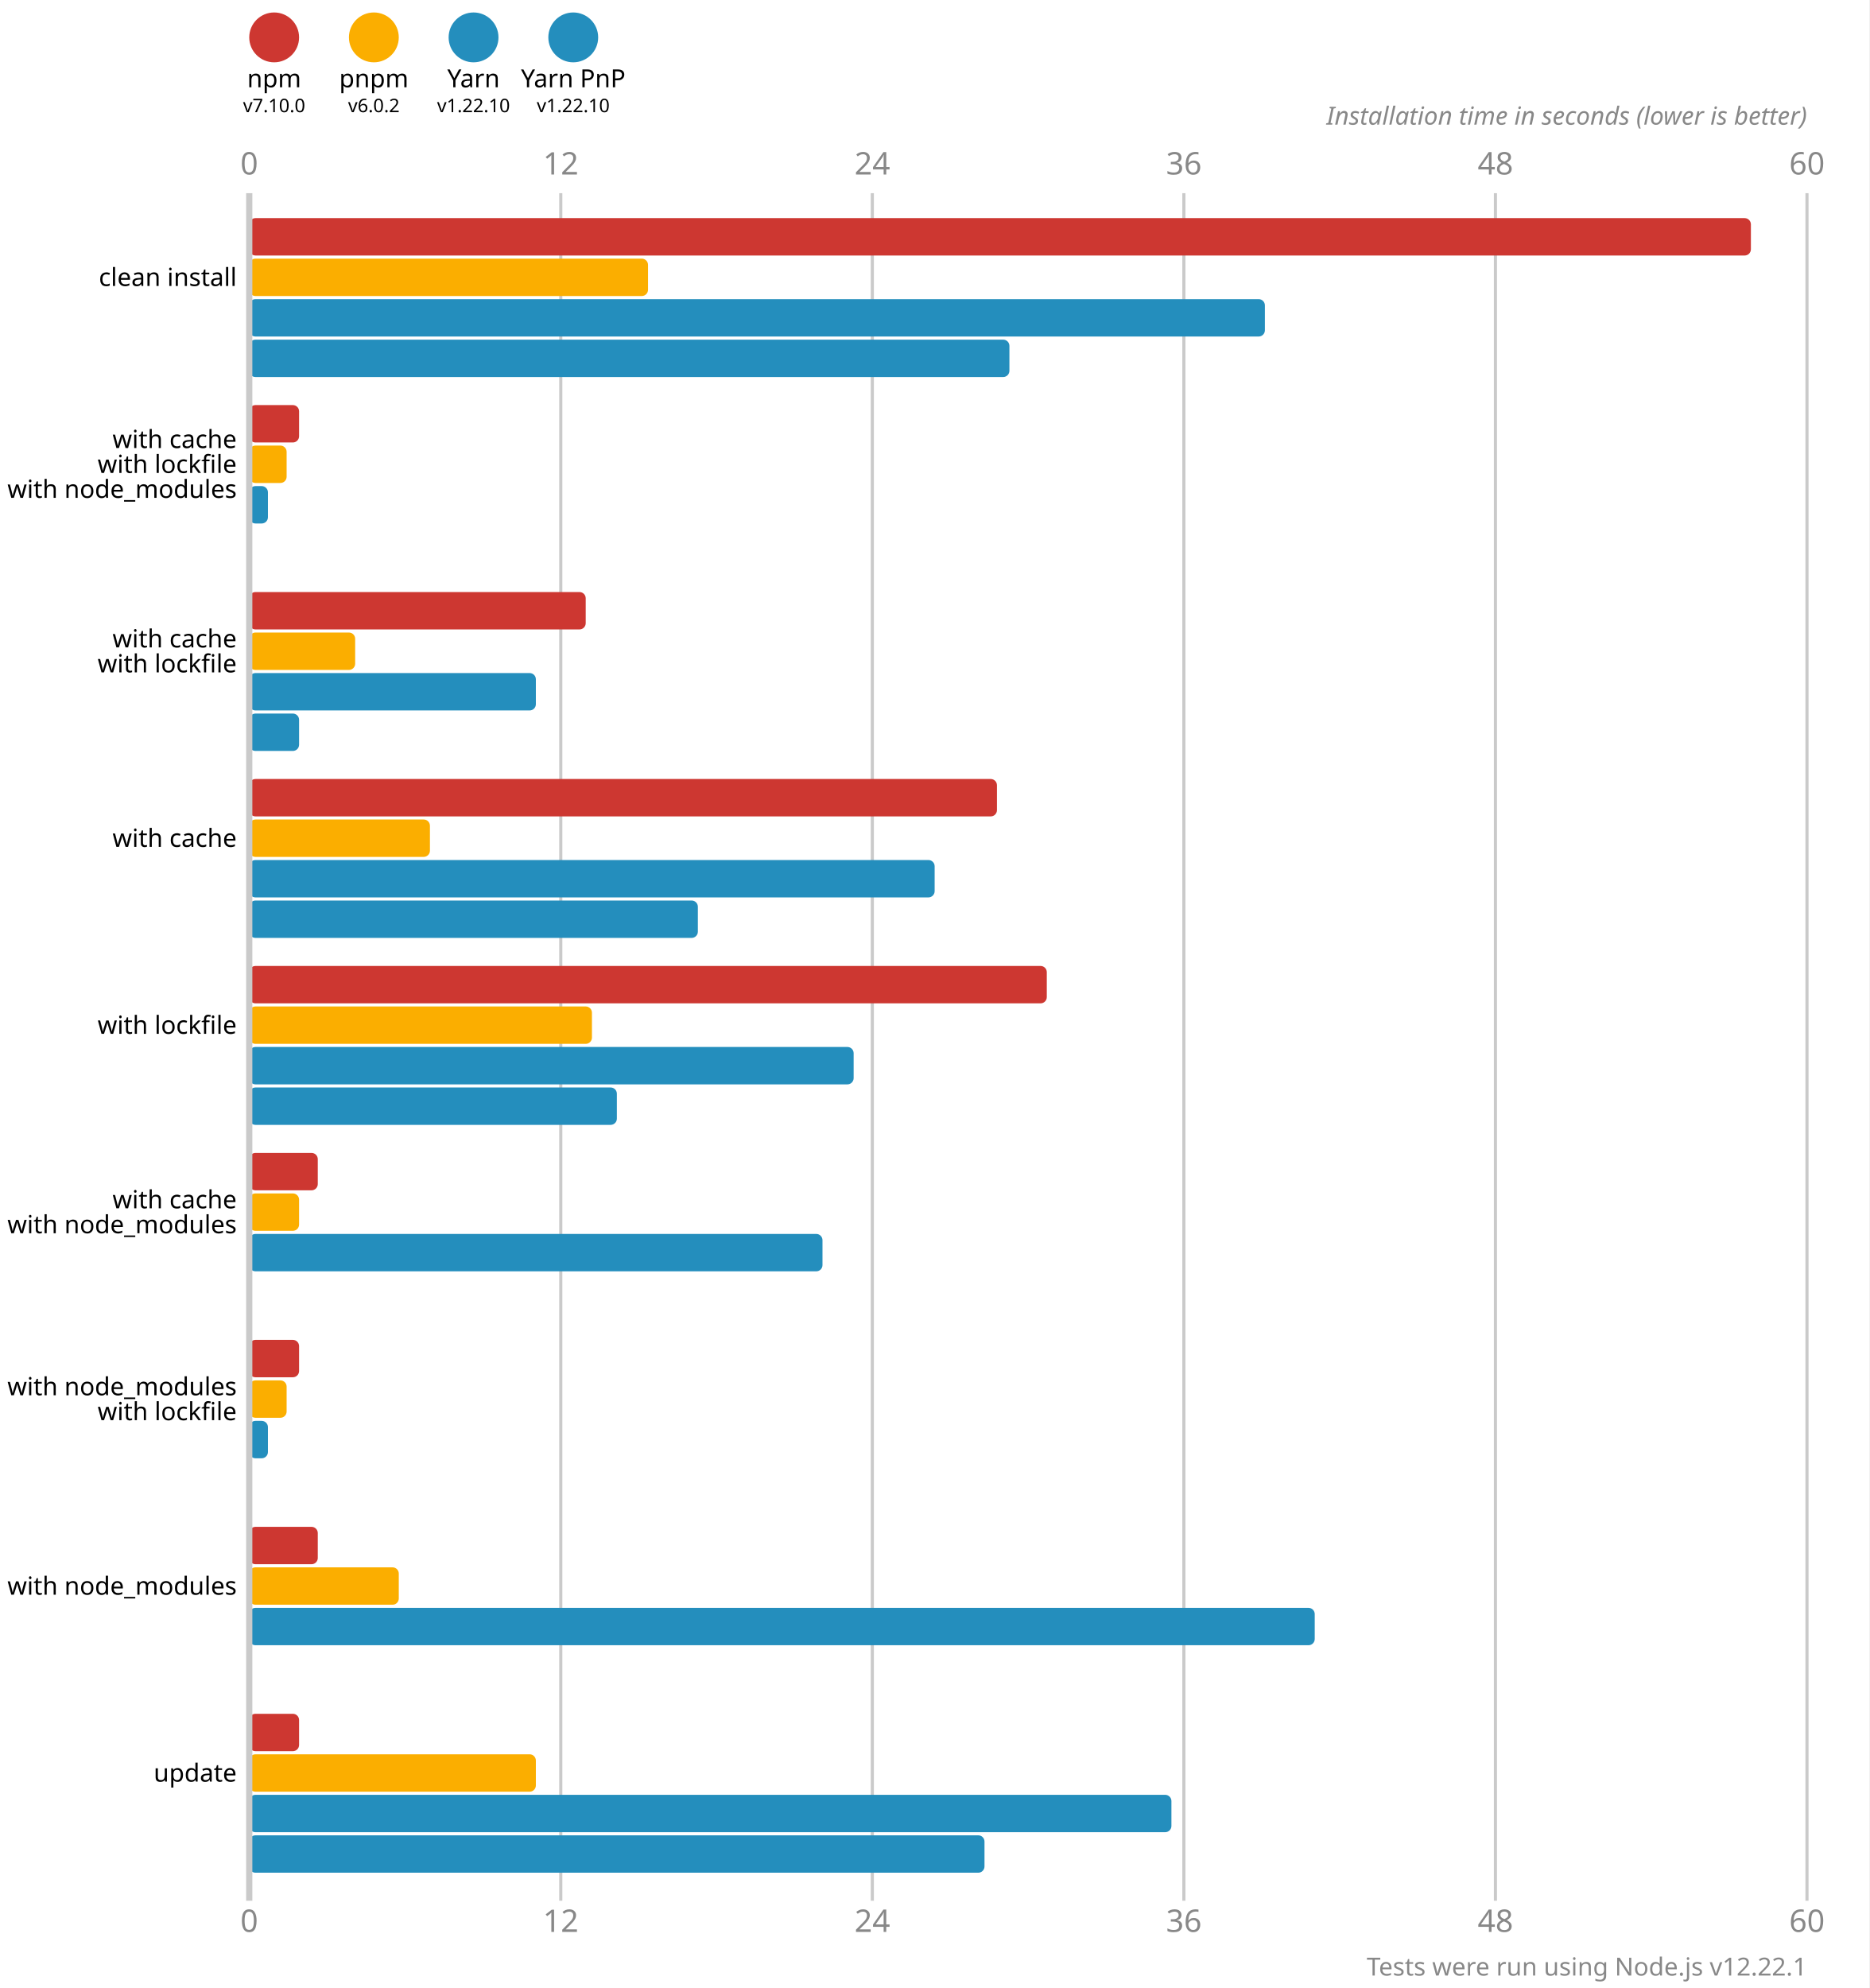
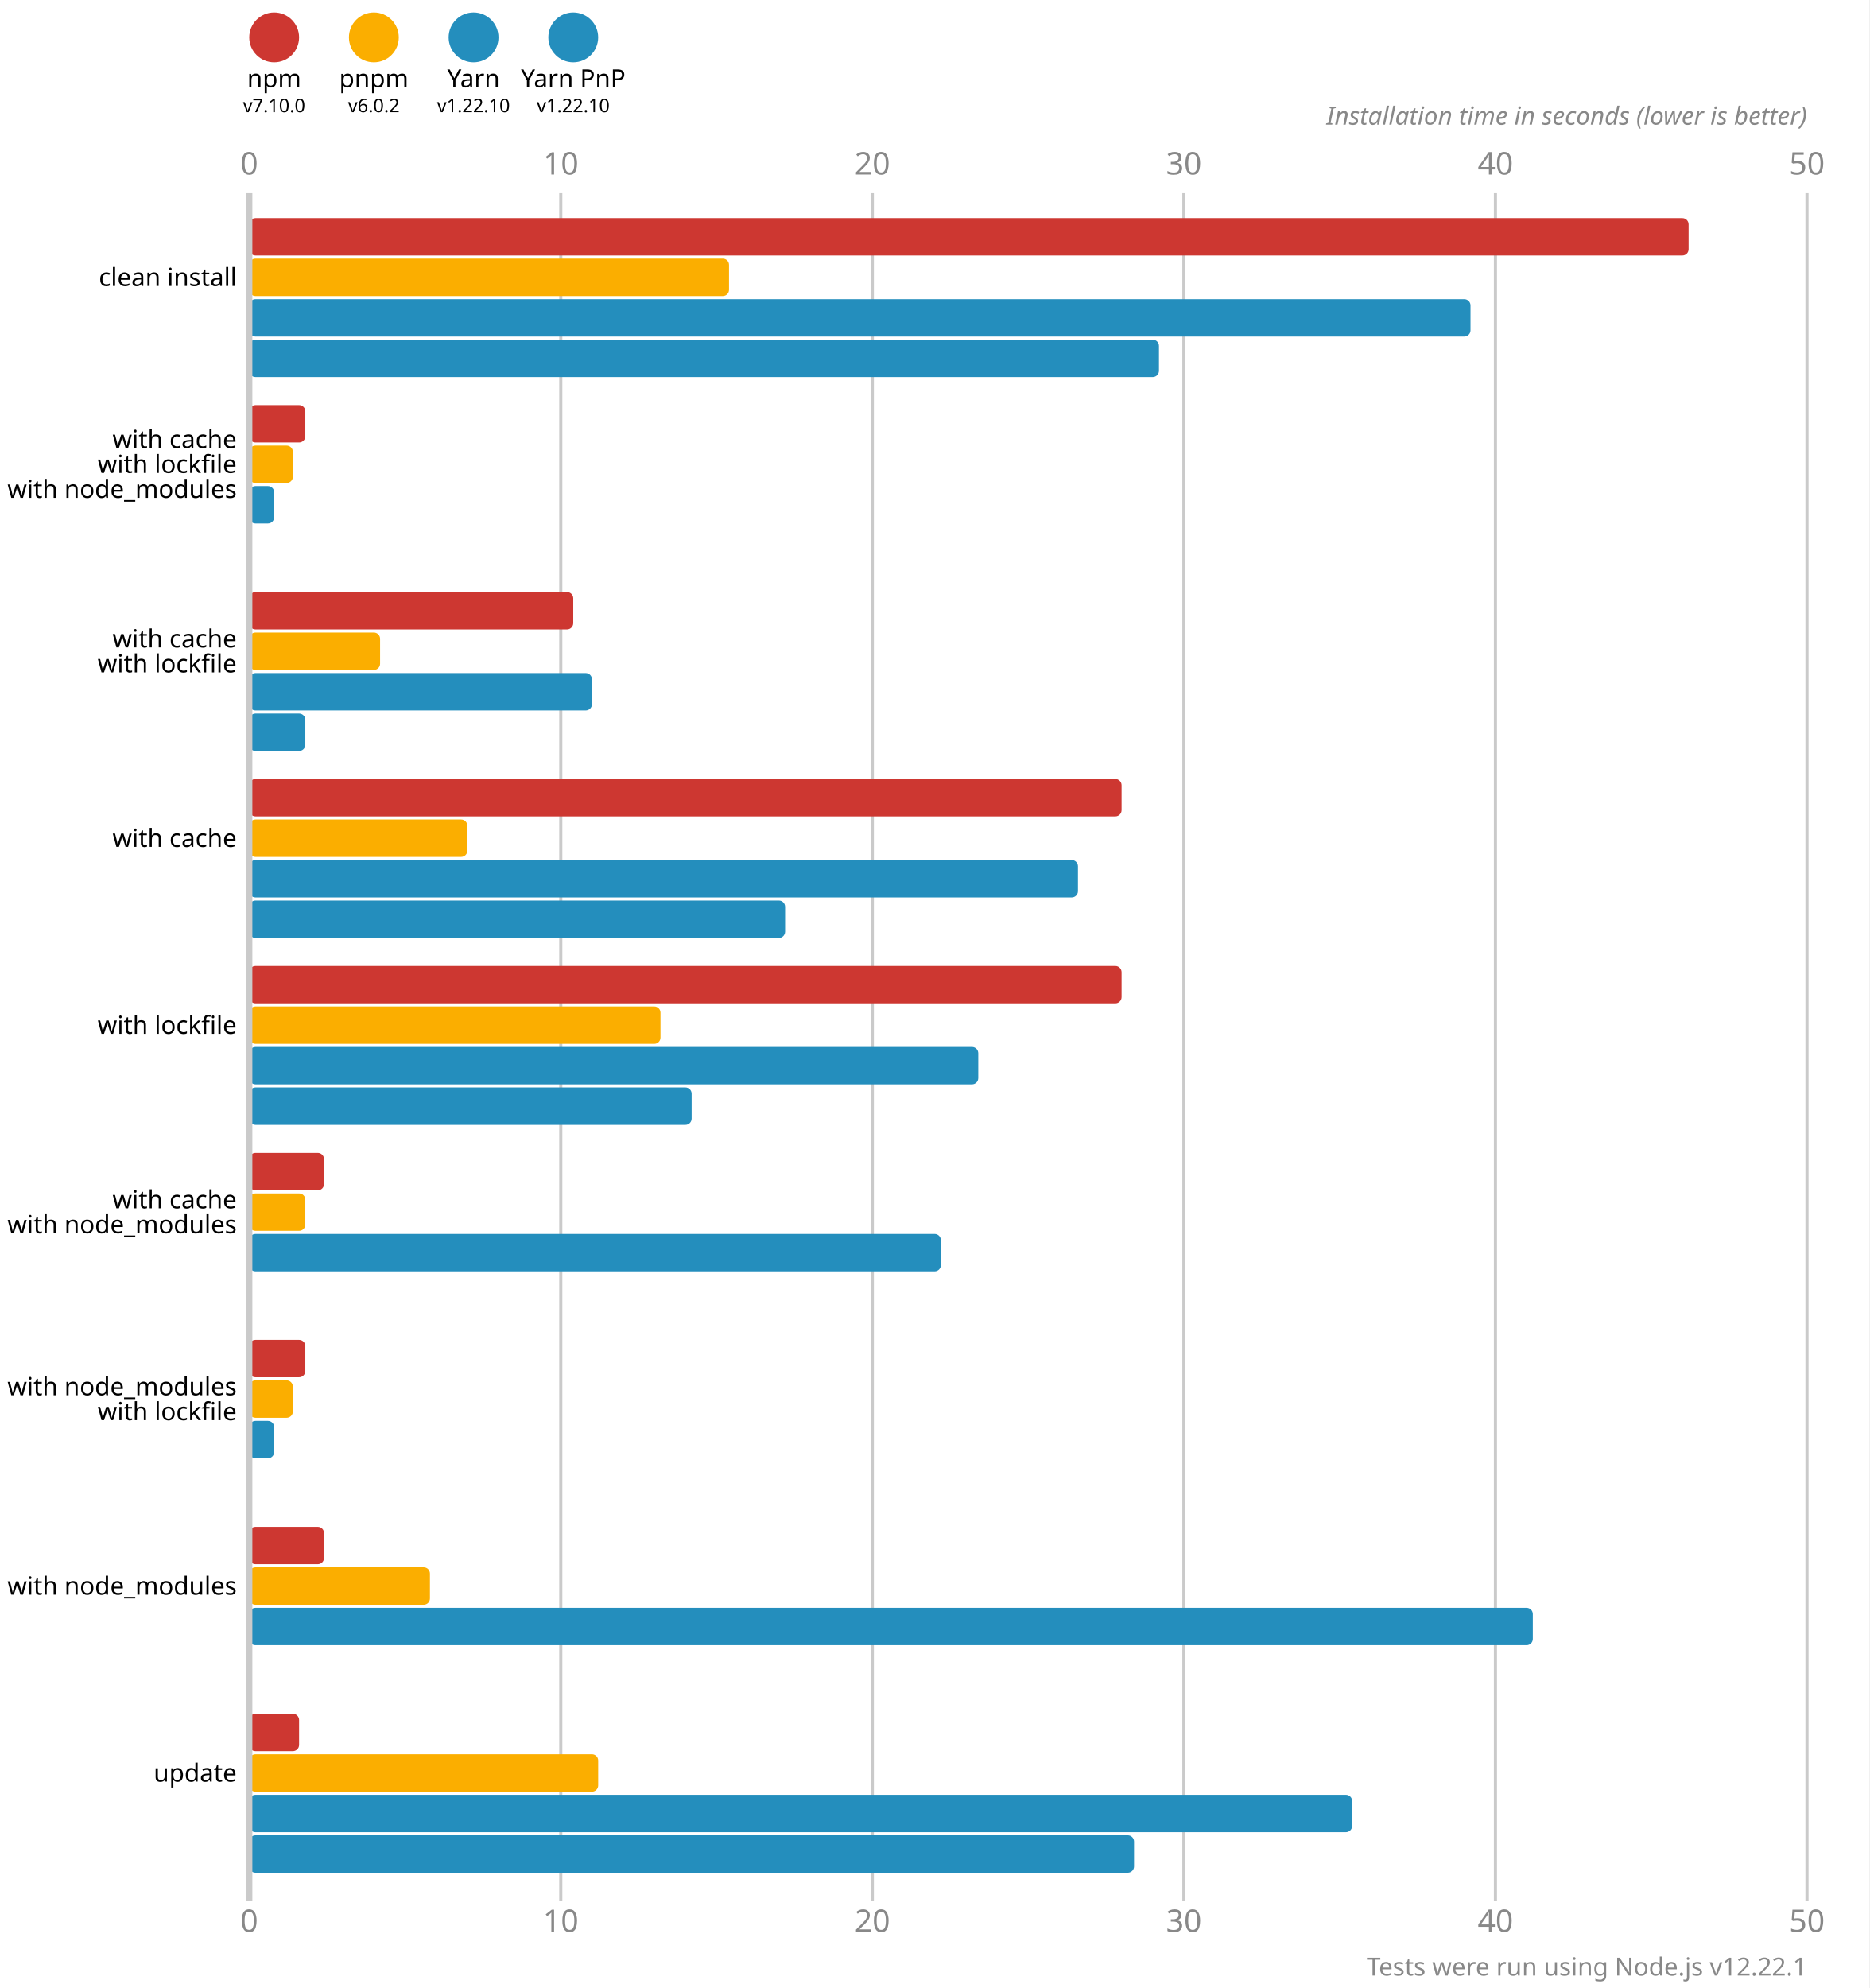
<svg xmlns="http://www.w3.org/2000/svg" version="1.1" viewBox="0 0 300 319">
  <style>
    .font { font-family: sans-serif; }
    .s3 { font-size: 3px; }
    .s4 { font-size: 4px; }
    .s5 { font-size: 5px; }
    .line { stroke: #cacaca; }
    .width { stroke-width: 0.5; }
    .text { fill: #888; }
  </style>
  <rect x="0" y="0" width="300" height="319" fill="#fff" />
  <circle cx="44" cy="6" r="4" fill="#cd3731" />
  <text x="44" y="14" class="font s4" text-anchor="middle">npm</text>
  <text x="44" y="18" class="font s3" text-anchor="middle">v7.10.0</text>
  <circle cx="60" cy="6" r="4" fill="#fbae00" />
  <text x="60" y="14" class="font s4" text-anchor="middle">pnpm</text>
  <text x="60" y="18" class="font s3" text-anchor="middle">v6.0.2</text>
  <circle cx="76" cy="6" r="4" fill="#248ebd" />
  <text x="76" y="14" class="font s4" text-anchor="middle">Yarn</text>
  <text x="76" y="18" class="font s3" text-anchor="middle">v1.22.10</text>
  <circle cx="92" cy="6" r="4" fill="#248ebd" />
  <text x="92" y="14" class="font s4" text-anchor="middle">Yarn PnP</text>
  <text x="92" y="18" class="font s3" text-anchor="middle">v1.22.10</text>
  <text x="40" y="28" class="font s5 text" text-anchor="middle">0</text>
  <text x="40" y="310" class="font s5 text" text-anchor="middle">0</text>
  <line x1="90" y1="31" x2="90" y2="305" class="line width" />
-   <text x="90" y="28" class="font s5 text" text-anchor="middle">12</text>
-   <text x="90" y="310" class="font s5 text" text-anchor="middle">12</text>
+   <text x="90" y="28" class="font s5 text" text-anchor="middle">10</text>
+   <text x="90" y="310" class="font s5 text" text-anchor="middle">10</text>
  <line x1="140" y1="31" x2="140" y2="305" class="line width" />
-   <text x="140" y="28" class="font s5 text" text-anchor="middle">24</text>
-   <text x="140" y="310" class="font s5 text" text-anchor="middle">24</text>
+   <text x="140" y="28" class="font s5 text" text-anchor="middle">20</text>
+   <text x="140" y="310" class="font s5 text" text-anchor="middle">20</text>
  <line x1="190" y1="31" x2="190" y2="305" class="line width" />
-   <text x="190" y="28" class="font s5 text" text-anchor="middle">36</text>
-   <text x="190" y="310" class="font s5 text" text-anchor="middle">36</text>
+   <text x="190" y="28" class="font s5 text" text-anchor="middle">30</text>
+   <text x="190" y="310" class="font s5 text" text-anchor="middle">30</text>
  <line x1="240" y1="31" x2="240" y2="305" class="line width" />
-   <text x="240" y="28" class="font s5 text" text-anchor="middle">48</text>
-   <text x="240" y="310" class="font s5 text" text-anchor="middle">48</text>
+   <text x="240" y="28" class="font s5 text" text-anchor="middle">40</text>
+   <text x="240" y="310" class="font s5 text" text-anchor="middle">40</text>
  <line x1="290" y1="31" x2="290" y2="305" class="line width" />
-   <text x="290" y="28" class="font s5 text" text-anchor="middle">60</text>
-   <text x="290" y="310" class="font s5 text" text-anchor="middle">60</text>
+   <text x="290" y="28" class="font s5 text" text-anchor="middle">50</text>
+   <text x="290" y="310" class="font s5 text" text-anchor="middle">50</text>
  <text x="290" y="20" class="font s4 text" font-style="italic" text-anchor="end">Installation time in seconds (lower is better)</text>
-   <rect x="40" y="35" width="241" height="6" fill="#cd3731" rx="1" ry="1" />
-   <rect x="40" y="41.5" width="64" height="6" fill="#fbae00" rx="1" ry="1" />
-   <rect x="40" y="48" width="163" height="6" fill="#248ebd" rx="1" ry="1" />
-   <rect x="40" y="54.5" width="122" height="6" fill="#248ebd" rx="1" ry="1" />
-   <rect x="40" y="65" width="8" height="6" fill="#cd3731" rx="1" ry="1" />
-   <rect x="40" y="71.5" width="6" height="6" fill="#fbae00" rx="1" ry="1" />
-   <rect x="40" y="78" width="3" height="6" fill="#248ebd" rx="1" ry="1" />
+   <rect x="40" y="35" width="231" height="6" fill="#cd3731" rx="1" ry="1" />
+   <rect x="40" y="41.5" width="77" height="6" fill="#fbae00" rx="1" ry="1" />
+   <rect x="40" y="48" width="196" height="6" fill="#248ebd" rx="1" ry="1" />
+   <rect x="40" y="54.5" width="146" height="6" fill="#248ebd" rx="1" ry="1" />
+   <rect x="40" y="65" width="9" height="6" fill="#cd3731" rx="1" ry="1" />
+   <rect x="40" y="71.5" width="7" height="6" fill="#fbae00" rx="1" ry="1" />
+   <rect x="40" y="78" width="4" height="6" fill="#248ebd" rx="1" ry="1" />
  <rect x="40" y="84.5" width="0" height="6" fill="#248ebd" rx="1" ry="1" />
-   <rect x="40" y="95" width="54" height="6" fill="#cd3731" rx="1" ry="1" />
-   <rect x="40" y="101.5" width="17" height="6" fill="#fbae00" rx="1" ry="1" />
-   <rect x="40" y="108" width="46" height="6" fill="#248ebd" rx="1" ry="1" />
-   <rect x="40" y="114.5" width="8" height="6" fill="#248ebd" rx="1" ry="1" />
-   <rect x="40" y="125" width="120" height="6" fill="#cd3731" rx="1" ry="1" />
-   <rect x="40" y="131.5" width="29" height="6" fill="#fbae00" rx="1" ry="1" />
-   <rect x="40" y="138" width="110" height="6" fill="#248ebd" rx="1" ry="1" />
-   <rect x="40" y="144.5" width="72" height="6" fill="#248ebd" rx="1" ry="1" />
-   <rect x="40" y="155" width="128" height="6" fill="#cd3731" rx="1" ry="1" />
-   <rect x="40" y="161.5" width="55" height="6" fill="#fbae00" rx="1" ry="1" />
-   <rect x="40" y="168" width="97" height="6" fill="#248ebd" rx="1" ry="1" />
-   <rect x="40" y="174.5" width="59" height="6" fill="#248ebd" rx="1" ry="1" />
-   <rect x="40" y="185" width="11" height="6" fill="#cd3731" rx="1" ry="1" />
-   <rect x="40" y="191.5" width="8" height="6" fill="#fbae00" rx="1" ry="1" />
-   <rect x="40" y="198" width="92" height="6" fill="#248ebd" rx="1" ry="1" />
+   <rect x="40" y="95" width="52" height="6" fill="#cd3731" rx="1" ry="1" />
+   <rect x="40" y="101.5" width="21" height="6" fill="#fbae00" rx="1" ry="1" />
+   <rect x="40" y="108" width="55" height="6" fill="#248ebd" rx="1" ry="1" />
+   <rect x="40" y="114.5" width="9" height="6" fill="#248ebd" rx="1" ry="1" />
+   <rect x="40" y="125" width="140" height="6" fill="#cd3731" rx="1" ry="1" />
+   <rect x="40" y="131.5" width="35" height="6" fill="#fbae00" rx="1" ry="1" />
+   <rect x="40" y="138" width="133" height="6" fill="#248ebd" rx="1" ry="1" />
+   <rect x="40" y="144.5" width="86" height="6" fill="#248ebd" rx="1" ry="1" />
+   <rect x="40" y="155" width="140" height="6" fill="#cd3731" rx="1" ry="1" />
+   <rect x="40" y="161.5" width="66" height="6" fill="#fbae00" rx="1" ry="1" />
+   <rect x="40" y="168" width="117" height="6" fill="#248ebd" rx="1" ry="1" />
+   <rect x="40" y="174.5" width="71" height="6" fill="#248ebd" rx="1" ry="1" />
+   <rect x="40" y="185" width="12" height="6" fill="#cd3731" rx="1" ry="1" />
+   <rect x="40" y="191.5" width="9" height="6" fill="#fbae00" rx="1" ry="1" />
+   <rect x="40" y="198" width="111" height="6" fill="#248ebd" rx="1" ry="1" />
  <rect x="40" y="204.5" width="0" height="6" fill="#248ebd" rx="1" ry="1" />
-   <rect x="40" y="215" width="8" height="6" fill="#cd3731" rx="1" ry="1" />
-   <rect x="40" y="221.5" width="6" height="6" fill="#fbae00" rx="1" ry="1" />
-   <rect x="40" y="228" width="3" height="6" fill="#248ebd" rx="1" ry="1" />
+   <rect x="40" y="215" width="9" height="6" fill="#cd3731" rx="1" ry="1" />
+   <rect x="40" y="221.5" width="7" height="6" fill="#fbae00" rx="1" ry="1" />
+   <rect x="40" y="228" width="4" height="6" fill="#248ebd" rx="1" ry="1" />
  <rect x="40" y="234.5" width="0" height="6" fill="#248ebd" rx="1" ry="1" />
-   <rect x="40" y="245" width="11" height="6" fill="#cd3731" rx="1" ry="1" />
-   <rect x="40" y="251.5" width="24" height="6" fill="#fbae00" rx="1" ry="1" />
-   <rect x="40" y="258" width="171" height="6" fill="#248ebd" rx="1" ry="1" />
+   <rect x="40" y="245" width="12" height="6" fill="#cd3731" rx="1" ry="1" />
+   <rect x="40" y="251.5" width="29" height="6" fill="#fbae00" rx="1" ry="1" />
+   <rect x="40" y="258" width="206" height="6" fill="#248ebd" rx="1" ry="1" />
  <rect x="40" y="264.5" width="0" height="6" fill="#248ebd" rx="1" ry="1" />
  <rect x="40" y="275" width="8" height="6" fill="#cd3731" rx="1" ry="1" />
-   <rect x="40" y="281.5" width="46" height="6" fill="#fbae00" rx="1" ry="1" />
-   <rect x="40" y="288" width="148" height="6" fill="#248ebd" rx="1" ry="1" />
-   <rect x="40" y="294.5" width="118" height="6" fill="#248ebd" rx="1" ry="1" />
+   <rect x="40" y="281.5" width="56" height="6" fill="#fbae00" rx="1" ry="1" />
+   <rect x="40" y="288" width="177" height="6" fill="#248ebd" rx="1" ry="1" />
+   <rect x="40" y="294.5" width="142" height="6" fill="#248ebd" rx="1" ry="1" />
  <line x1="40" y1="31" x2="40" y2="305" class="line" />
  <text x="38" y="44.5" class="font s4" dominant-baseline="middle" text-anchor="end">clean install</text>
  <text x="38" y="70.5" class="font s4" dominant-baseline="middle" text-anchor="end">with cache</text>
  <text x="38" y="74.5" class="font s4" dominant-baseline="middle" text-anchor="end">with lockfile</text>
  <text x="38" y="78.5" class="font s4" dominant-baseline="middle" text-anchor="end">with node_modules</text>
  <text x="38" y="102.5" class="font s4" dominant-baseline="middle" text-anchor="end">with cache</text>
  <text x="38" y="106.5" class="font s4" dominant-baseline="middle" text-anchor="end">with lockfile</text>
  <text x="38" y="134.5" class="font s4" dominant-baseline="middle" text-anchor="end">with cache</text>
  <text x="38" y="164.5" class="font s4" dominant-baseline="middle" text-anchor="end">with lockfile</text>
  <text x="38" y="192.5" class="font s4" dominant-baseline="middle" text-anchor="end">with cache</text>
  <text x="38" y="196.5" class="font s4" dominant-baseline="middle" text-anchor="end">with node_modules</text>
  <text x="38" y="222.5" class="font s4" dominant-baseline="middle" text-anchor="end">with node_modules</text>
  <text x="38" y="226.5" class="font s4" dominant-baseline="middle" text-anchor="end">with lockfile</text>
  <text x="38" y="254.5" class="font s4" dominant-baseline="middle" text-anchor="end">with node_modules</text>
  <text x="38" y="284.5" class="font s4" dominant-baseline="middle" text-anchor="end">update</text>
  <text x="290" y="317" class="font s4 text" text-anchor="end">Tests were run using Node.js v12.22.1</text>
</svg>
